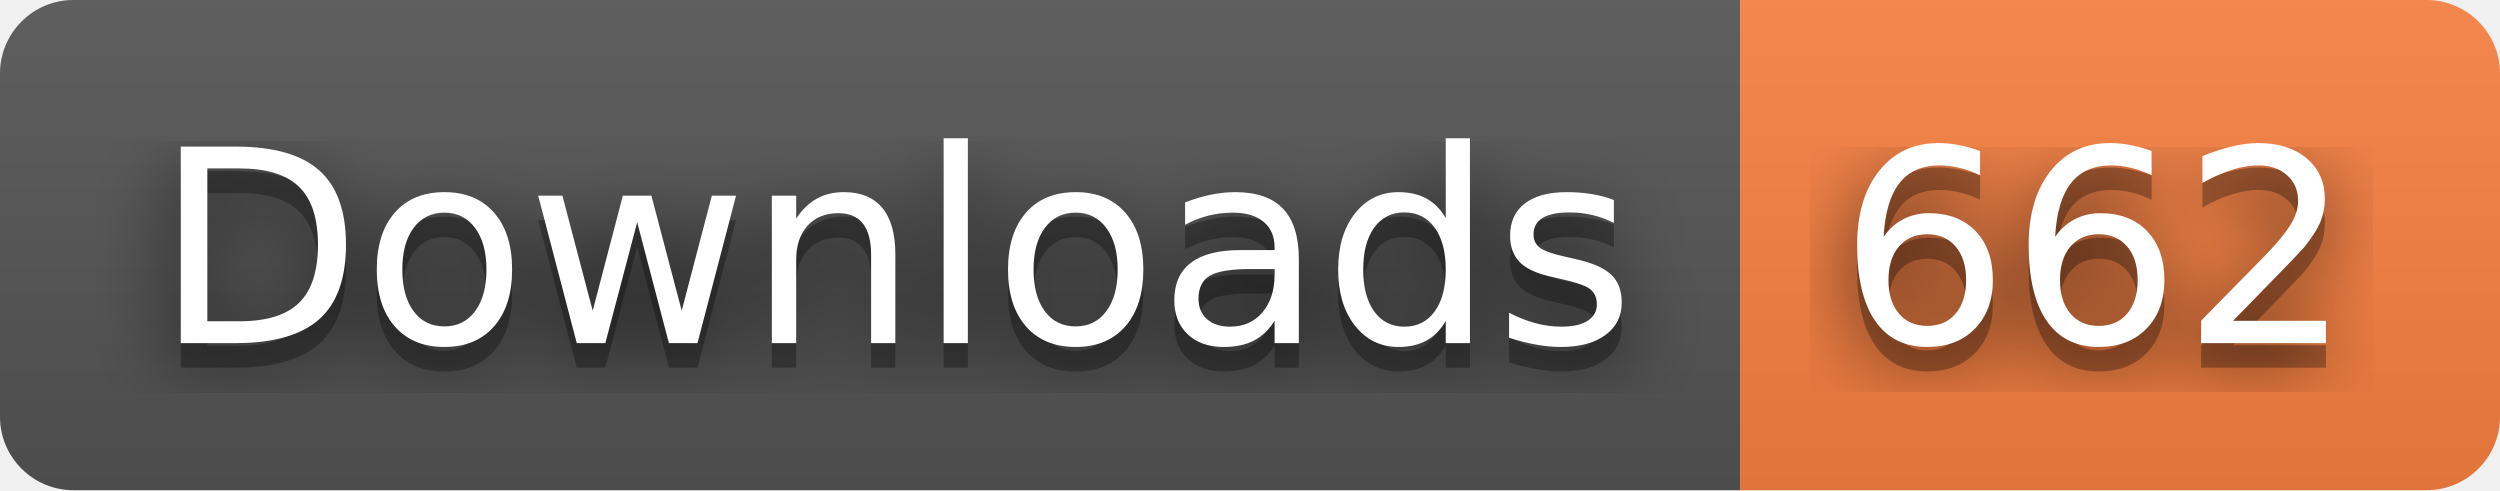
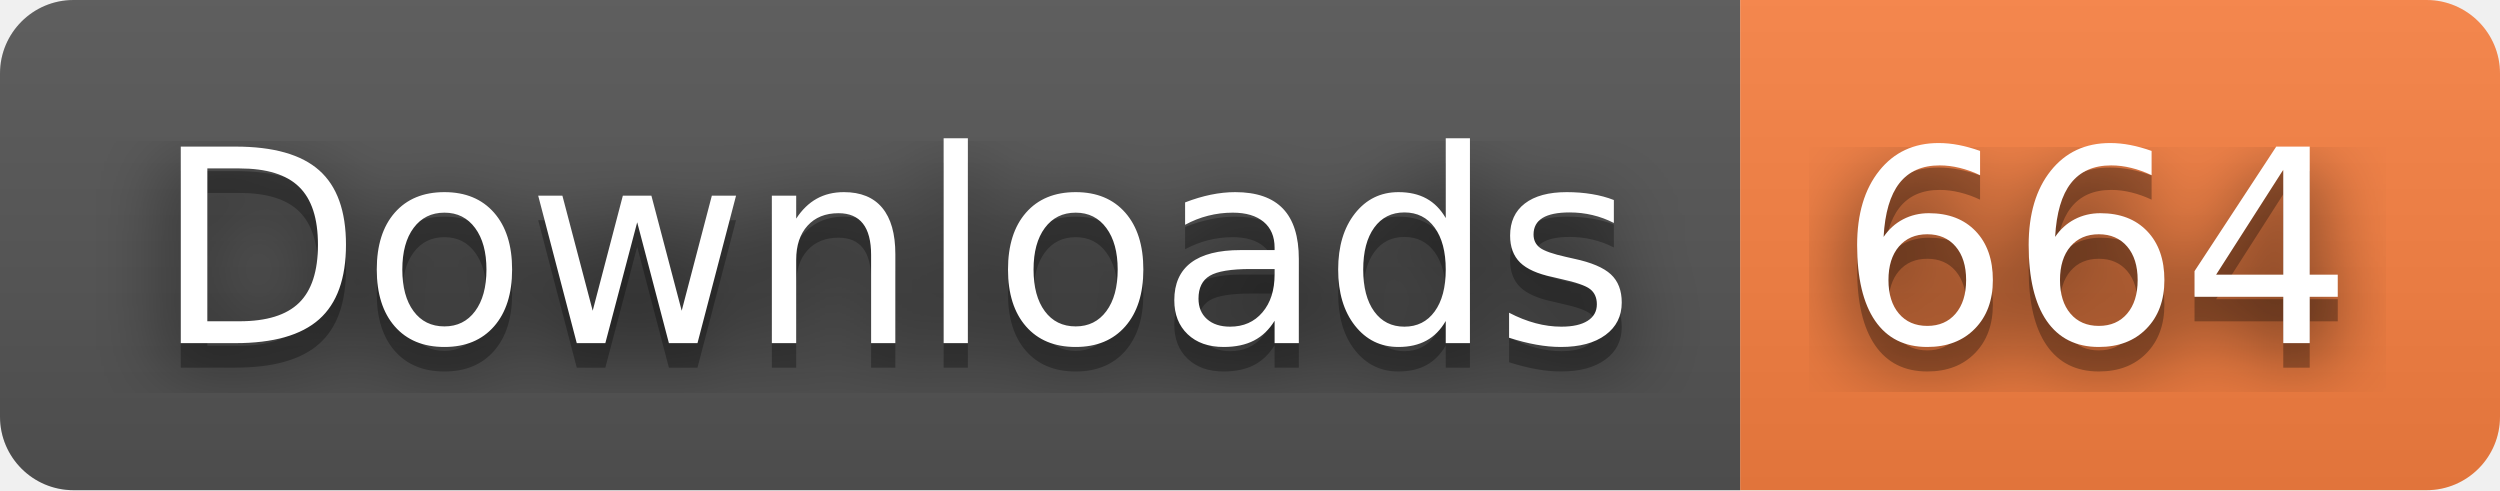
- <svg xmlns="http://www.w3.org/2000/svg" width="102" height="20" role="img" aria-label="Downloads: 662">
+ <svg xmlns="http://www.w3.org/2000/svg" width="102" height="20" role="img" aria-label="Downloads: 664">
  <filter id="blur">
    <feGaussianBlur stdDeviation="16" />
  </filter>
  <linearGradient id="s" x2="0" y2="100%">
    <stop offset="0" stop-color="#bbb" stop-opacity=".1" />
    <stop offset="1" stop-opacity=".1" />
  </linearGradient>
  <clipPath id="r">
    <rect width="102" height="20" rx="3" />
  </clipPath>
  <g clip-path="url(#r)">
    <rect width="71" height="20" fill="#555" />
    <rect x="71" width="31" height="20" fill="#fa8142" />
    <rect width="102" height="20" fill="url(#s)" />
  </g>
  <g fill="#fff" text-anchor="middle" font-family="Verdana,Geneva,DejaVu Sans,sans-serif" text-rendering="geometricPrecision" font-size="110">
    <g transform="scale(.1)">
      <g aria-hidden="true" fill="#010101">
        <text x="365" y="150" fill-opacity=".8" filter="url(#blur)" textLength="610">Downloads</text>
        <text x="365" y="150" fill-opacity=".3" textLength="610">Downloads</text>
      </g>
      <text x="365" y="140" textLength="610">Downloads</text>
    </g>
    <g transform="scale(.1)">
      <g aria-hidden="true" fill="#010101">
-         <text x="855" y="150" fill-opacity=".8" filter="url(#blur)" textLength="210">662</text>
-         <text x="855" y="150" fill-opacity=".3" textLength="210">662</text>
+         <text x="855" y="150" fill-opacity=".8" filter="url(#blur)" textLength="210">664</text>
+         <text x="855" y="150" fill-opacity=".3" textLength="210">664</text>
      </g>
-       <text x="855" y="140" textLength="210">662</text>
+       <text x="855" y="140" textLength="210">664</text>
    </g>
  </g>
</svg>
